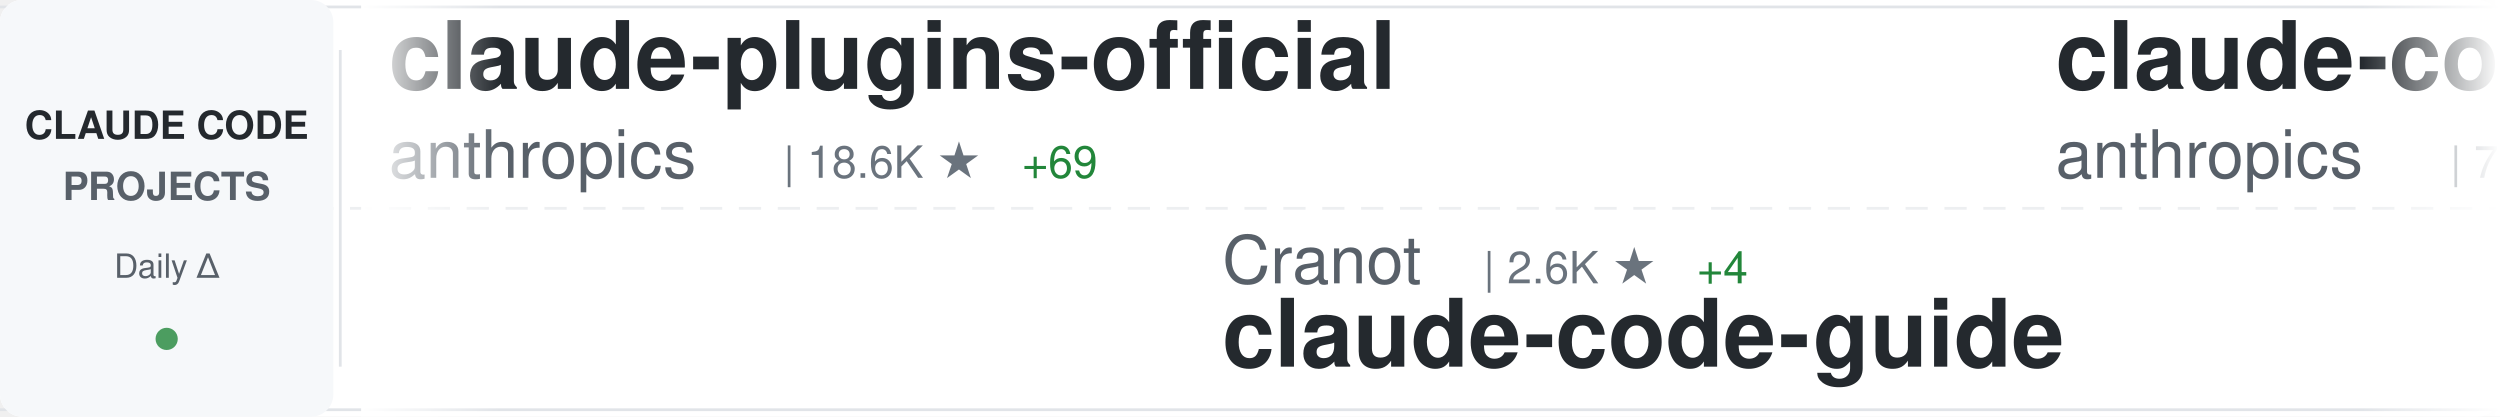
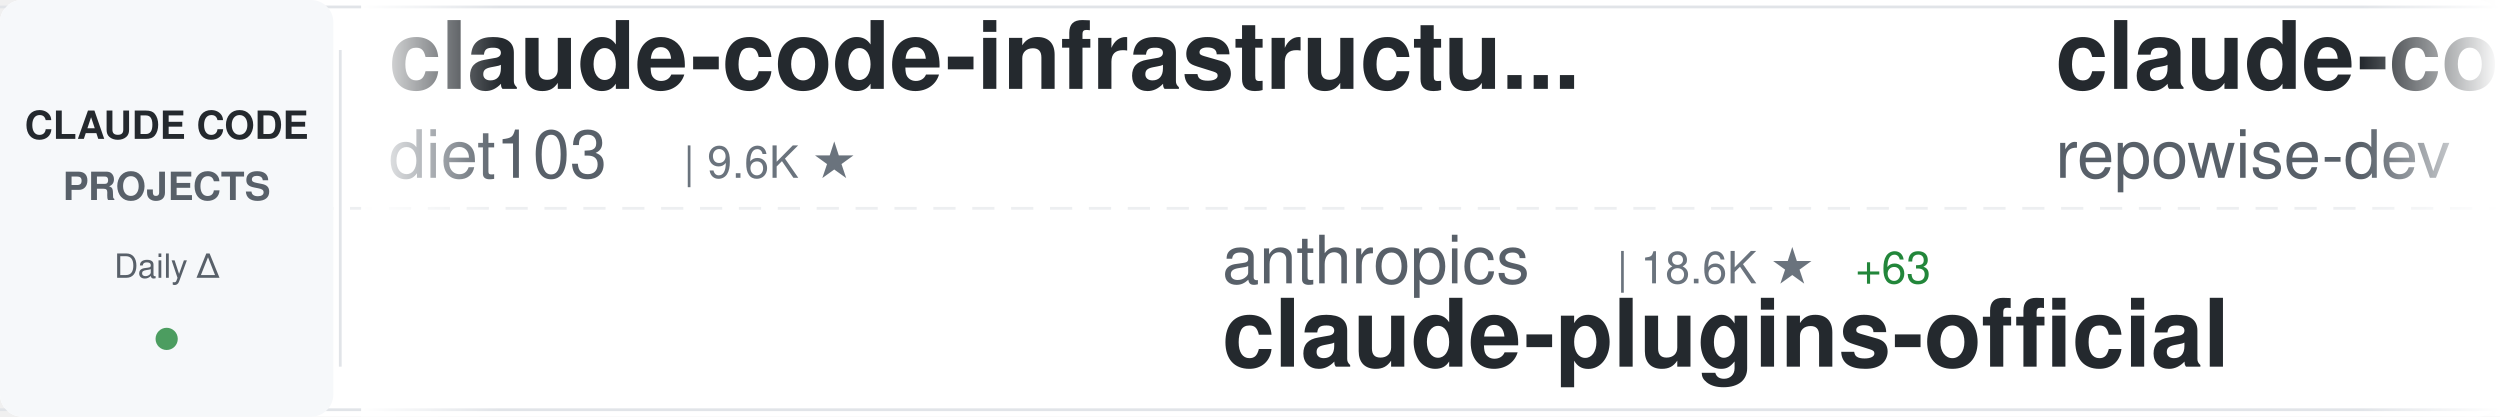
<svg xmlns="http://www.w3.org/2000/svg" width="900" height="150">
  <defs>
    <linearGradient id="awesomeLeftFade" x1="0%" y1="0%" x2="100%" y2="0%">
      <stop offset="0%" style="stop-color:#ffffff;stop-opacity:1" />
      <stop offset="100%" style="stop-color:#ffffff;stop-opacity:0" />
    </linearGradient>
    <linearGradient id="awesomeRightFade" x1="0%" y1="0%" x2="100%" y2="0%">
      <stop offset="0%" style="stop-color:#ffffff;stop-opacity:0" />
      <stop offset="100%" style="stop-color:#ffffff;stop-opacity:1" />
    </linearGradient>
  </defs>
  <rect width="900" height="150" fill="#ffffff" rx="8" />
  <rect x="0" y="2" width="900" height="1" fill="#e1e4e8" />
  <rect x="0" y="147" width="900" height="1" fill="#e1e4e8" />
  <line x1="0" y1="75" x2="900" y2="75" stroke="#e1e4e8" stroke-width="1" stroke-dasharray="8 6" opacity="0.6" />
  <rect x="0" y="0" width="120" height="150" fill="#f6f8fa" rx="8" />
  <text x="60" y="50" font-family="-apple-system, BlinkMacSystemFont, 'Segoe UI', Helvetica, Arial, sans-serif" font-size="14" font-weight="600" fill="#24292e" text-anchor="middle">CLAUDE CODE</text>
  <text x="60" y="72" font-family="-apple-system, BlinkMacSystemFont, 'Segoe UI', Helvetica, Arial, sans-serif" font-size="14" font-weight="600" fill="#586069" text-anchor="middle">PROJECTS</text>
  <text x="60" y="100" font-family="-apple-system, BlinkMacSystemFont, 'Segoe UI', Helvetica, Arial, sans-serif" font-size="12" font-weight="500" fill="#586069" text-anchor="middle">Daily Δ</text>
  <circle cx="60" cy="122" r="4" fill="#22863a" opacity="0.8" />
  <rect x="122" y="18" width="1" height="114" fill="#e1e4e8" />
  <clipPath id="awesomeTickerClip">
    <rect x="130" y="0" width="770" height="150" />
  </clipPath>
  <g clip-path="url(#awesomeTickerClip)">
    <g id="awesomeTickerItems">
      <animateTransform attributeName="transform" attributeType="XML" type="translate" from="0 0" to="-3000 0" dur="54s" repeatCount="indefinite" />
      <g transform="translate(0, 0)">
-         <text x="140" y="32" font-family="-apple-system, BlinkMacSystemFont, 'Segoe UI', Helvetica, Arial, sans-serif" font-size="34" font-weight="600" fill="#24292e">claude-plugins-official</text>
-         <text x="140" y="64" font-family="-apple-system, BlinkMacSystemFont, 'Segoe UI', Helvetica, Arial, sans-serif" font-size="24" font-weight="400" fill="#586069">anthropics</text>
-         <text x="282" y="64" font-family="-apple-system, BlinkMacSystemFont, 'Segoe UI', Helvetica, Arial, sans-serif" font-size="16" font-weight="500" fill="#6a737d">| 18.6K ★</text>
-         <text x="368" y="64" font-family="-apple-system, BlinkMacSystemFont, 'Segoe UI', Helvetica, Arial, sans-serif" font-size="16" font-weight="500" fill="#22863a"> +69</text>
+         <text x="140" y="32" font-family="-apple-system, BlinkMacSystemFont, 'Segoe UI', Helvetica, Arial, sans-serif" font-size="34" font-weight="600" fill="#24292e">claude-code-infrastructu...</text>
+         <text x="140" y="64" font-family="-apple-system, BlinkMacSystemFont, 'Segoe UI', Helvetica, Arial, sans-serif" font-size="24" font-weight="400" fill="#586069">diet103</text>
+         <text x="246" y="64" font-family="-apple-system, BlinkMacSystemFont, 'Segoe UI', Helvetica, Arial, sans-serif" font-size="16" font-weight="500" fill="#6a737d">| 9.6K ★</text>
      </g>
      <g transform="translate(300, 0)">
-         <text x="140" y="102" font-family="-apple-system, BlinkMacSystemFont, 'Segoe UI', Helvetica, Arial, sans-serif" font-size="24" font-weight="400" fill="#586069">Cranot</text>
-         <text x="234" y="102" font-family="-apple-system, BlinkMacSystemFont, 'Segoe UI', Helvetica, Arial, sans-serif" font-size="16" font-weight="500" fill="#6a737d">| 2.6K ★</text>
-         <text x="311" y="102" font-family="-apple-system, BlinkMacSystemFont, 'Segoe UI', Helvetica, Arial, sans-serif" font-size="16" font-weight="500" fill="#22863a"> +4</text>
-         <text x="140" y="132" font-family="-apple-system, BlinkMacSystemFont, 'Segoe UI', Helvetica, Arial, sans-serif" font-size="34" font-weight="600" fill="#24292e">claude-code-guide</text>
+         <text x="140" y="102" font-family="-apple-system, BlinkMacSystemFont, 'Segoe UI', Helvetica, Arial, sans-serif" font-size="24" font-weight="400" fill="#586069">anthropics</text>
+         <text x="282" y="102" font-family="-apple-system, BlinkMacSystemFont, 'Segoe UI', Helvetica, Arial, sans-serif" font-size="16" font-weight="500" fill="#6a737d">| 18.6K ★</text>
+         <text x="368" y="102" font-family="-apple-system, BlinkMacSystemFont, 'Segoe UI', Helvetica, Arial, sans-serif" font-size="16" font-weight="500" fill="#22863a"> +63</text>
+         <text x="140" y="132" font-family="-apple-system, BlinkMacSystemFont, 'Segoe UI', Helvetica, Arial, sans-serif" font-size="34" font-weight="600" fill="#24292e">claude-plugins-official</text>
      </g>
      <g transform="translate(600, 0)">
+         <text x="140" y="32" font-family="-apple-system, BlinkMacSystemFont, 'Segoe UI', Helvetica, Arial, sans-serif" font-size="34" font-weight="600" fill="#24292e">claude-code-prompts</text>
+         <text x="140" y="64" font-family="-apple-system, BlinkMacSystemFont, 'Segoe UI', Helvetica, Arial, sans-serif" font-size="24" font-weight="400" fill="#586069">repowise-dev</text>
+         <text x="306" y="64" font-family="-apple-system, BlinkMacSystemFont, 'Segoe UI', Helvetica, Arial, sans-serif" font-size="16" font-weight="500" fill="#6a737d">| 992 ★</text>
+         <text x="374" y="64" font-family="-apple-system, BlinkMacSystemFont, 'Segoe UI', Helvetica, Arial, sans-serif" font-size="16" font-weight="500" fill="#22863a"> +2</text>
+       </g>
+       <g transform="translate(900, 0)">
+         <text x="140" y="102" font-family="-apple-system, BlinkMacSystemFont, 'Segoe UI', Helvetica, Arial, sans-serif" font-size="24" font-weight="400" fill="#586069">snarktank</text>
+         <text x="270" y="102" font-family="-apple-system, BlinkMacSystemFont, 'Segoe UI', Helvetica, Arial, sans-serif" font-size="16" font-weight="500" fill="#6a737d">| 18.5K ★</text>
+         <text x="356" y="102" font-family="-apple-system, BlinkMacSystemFont, 'Segoe UI', Helvetica, Arial, sans-serif" font-size="16" font-weight="500" fill="#22863a"> +68</text>
+         <text x="140" y="132" font-family="-apple-system, BlinkMacSystemFont, 'Segoe UI', Helvetica, Arial, sans-serif" font-size="34" font-weight="600" fill="#24292e">ralph</text>
+       </g>
+       <g transform="translate(1200, 0)">
+         <text x="140" y="32" font-family="-apple-system, BlinkMacSystemFont, 'Segoe UI', Helvetica, Arial, sans-serif" font-size="34" font-weight="600" fill="#24292e">claude-code</text>
+         <text x="140" y="64" font-family="-apple-system, BlinkMacSystemFont, 'Segoe UI', Helvetica, Arial, sans-serif" font-size="24" font-weight="400" fill="#586069">RishabhK103</text>
+         <text x="294" y="64" font-family="-apple-system, BlinkMacSystemFont, 'Segoe UI', Helvetica, Arial, sans-serif" font-size="16" font-weight="500" fill="#6a737d">| 73 ★</text>
+       </g>
+       <g transform="translate(1500, 0)">
+         <text x="140" y="102" font-family="-apple-system, BlinkMacSystemFont, 'Segoe UI', Helvetica, Arial, sans-serif" font-size="24" font-weight="400" fill="#586069">luyao618</text>
+         <text x="258" y="102" font-family="-apple-system, BlinkMacSystemFont, 'Segoe UI', Helvetica, Arial, sans-serif" font-size="16" font-weight="500" fill="#6a737d">| 1.3K ★</text>
+         <text x="335" y="102" font-family="-apple-system, BlinkMacSystemFont, 'Segoe UI', Helvetica, Arial, sans-serif" font-size="16" font-weight="500" fill="#22863a"> +2</text>
+         <text x="140" y="132" font-family="-apple-system, BlinkMacSystemFont, 'Segoe UI', Helvetica, Arial, sans-serif" font-size="34" font-weight="600" fill="#24292e">Claude-Code-Source-Study</text>
+       </g>
+       <g transform="translate(1800, 0)">
        <text x="140" y="32" font-family="-apple-system, BlinkMacSystemFont, 'Segoe UI', Helvetica, Arial, sans-serif" font-size="34" font-weight="600" fill="#24292e">claude-code-action</text>
        <text x="140" y="64" font-family="-apple-system, BlinkMacSystemFont, 'Segoe UI', Helvetica, Arial, sans-serif" font-size="24" font-weight="400" fill="#586069">anthropics</text>
        <text x="282" y="64" font-family="-apple-system, BlinkMacSystemFont, 'Segoe UI', Helvetica, Arial, sans-serif" font-size="16" font-weight="500" fill="#6a737d">| 7.4K ★</text>
-         <text x="359" y="64" font-family="-apple-system, BlinkMacSystemFont, 'Segoe UI', Helvetica, Arial, sans-serif" font-size="16" font-weight="500" fill="#22863a"> +17</text>
-       </g>
-       <g transform="translate(900, 0)">
-         <text x="140" y="102" font-family="-apple-system, BlinkMacSystemFont, 'Segoe UI', Helvetica, Arial, sans-serif" font-size="24" font-weight="400" fill="#586069">zstmfhy</text>
-         <text x="246" y="102" font-family="-apple-system, BlinkMacSystemFont, 'Segoe UI', Helvetica, Arial, sans-serif" font-size="16" font-weight="500" fill="#6a737d">| 190 ★</text>
-         <text x="140" y="132" font-family="-apple-system, BlinkMacSystemFont, 'Segoe UI', Helvetica, Arial, sans-serif" font-size="34" font-weight="600" fill="#24292e">Claude-code</text>
-       </g>
-       <g transform="translate(1200, 0)">
-         <text x="140" y="32" font-family="-apple-system, BlinkMacSystemFont, 'Segoe UI', Helvetica, Arial, sans-serif" font-size="34" font-weight="600" fill="#24292e">claude-code-reverse</text>
-         <text x="140" y="64" font-family="-apple-system, BlinkMacSystemFont, 'Segoe UI', Helvetica, Arial, sans-serif" font-size="24" font-weight="400" fill="#586069">Yuyz0112</text>
-         <text x="258" y="64" font-family="-apple-system, BlinkMacSystemFont, 'Segoe UI', Helvetica, Arial, sans-serif" font-size="16" font-weight="500" fill="#6a737d">| 2.4K ★</text>
-       </g>
-       <g transform="translate(1500, 0)">
-         <text x="140" y="102" font-family="-apple-system, BlinkMacSystemFont, 'Segoe UI', Helvetica, Arial, sans-serif" font-size="24" font-weight="400" fill="#586069">router-for-me</text>
-         <text x="318" y="102" font-family="-apple-system, BlinkMacSystemFont, 'Segoe UI', Helvetica, Arial, sans-serif" font-size="16" font-weight="500" fill="#6a737d">| 30.6K ★</text>
-         <text x="404" y="102" font-family="-apple-system, BlinkMacSystemFont, 'Segoe UI', Helvetica, Arial, sans-serif" font-size="16" font-weight="500" fill="#22863a"> +151</text>
-         <text x="140" y="132" font-family="-apple-system, BlinkMacSystemFont, 'Segoe UI', Helvetica, Arial, sans-serif" font-size="34" font-weight="600" fill="#24292e">CLIProxyAPI</text>
-       </g>
-       <g transform="translate(1800, 0)">
-         <text x="140" y="32" font-family="-apple-system, BlinkMacSystemFont, 'Segoe UI', Helvetica, Arial, sans-serif" font-size="34" font-weight="600" fill="#24292e">claude-code-tudou</text>
-         <text x="140" y="64" font-family="-apple-system, BlinkMacSystemFont, 'Segoe UI', Helvetica, Arial, sans-serif" font-size="24" font-weight="400" fill="#586069">AICoderTudou</text>
-         <text x="306" y="64" font-family="-apple-system, BlinkMacSystemFont, 'Segoe UI', Helvetica, Arial, sans-serif" font-size="16" font-weight="500" fill="#6a737d">| 497 ★</text>
+         <text x="359" y="64" font-family="-apple-system, BlinkMacSystemFont, 'Segoe UI', Helvetica, Arial, sans-serif" font-size="16" font-weight="500" fill="#22863a"> +12</text>
      </g>
      <g transform="translate(2100, 0)">
-         <text x="140" y="102" font-family="-apple-system, BlinkMacSystemFont, 'Segoe UI', Helvetica, Arial, sans-serif" font-size="24" font-weight="400" fill="#586069">edmund-io</text>
-         <text x="270" y="102" font-family="-apple-system, BlinkMacSystemFont, 'Segoe UI', Helvetica, Arial, sans-serif" font-size="16" font-weight="500" fill="#6a737d">| 1.4K ★</text>
-         <text x="347" y="102" font-family="-apple-system, BlinkMacSystemFont, 'Segoe UI', Helvetica, Arial, sans-serif" font-size="16" font-weight="500" fill="#22863a"> +3</text>
-         <text x="140" y="132" font-family="-apple-system, BlinkMacSystemFont, 'Segoe UI', Helvetica, Arial, sans-serif" font-size="34" font-weight="600" fill="#24292e">edmunds-claude-code</text>
+         <text x="140" y="102" font-family="-apple-system, BlinkMacSystemFont, 'Segoe UI', Helvetica, Arial, sans-serif" font-size="24" font-weight="400" fill="#586069">777genius</text>
+         <text x="270" y="102" font-family="-apple-system, BlinkMacSystemFont, 'Segoe UI', Helvetica, Arial, sans-serif" font-size="16" font-weight="500" fill="#6a737d">| 907 ★</text>
+         <text x="338" y="102" font-family="-apple-system, BlinkMacSystemFont, 'Segoe UI', Helvetica, Arial, sans-serif" font-size="16" font-weight="500" fill="#22863a"> +1</text>
+         <text x="140" y="132" font-family="-apple-system, BlinkMacSystemFont, 'Segoe UI', Helvetica, Arial, sans-serif" font-size="34" font-weight="600" fill="#24292e">claude-code-source-code</text>
      </g>
      <g transform="translate(2400, 0)">
-         <text x="140" y="32" font-family="-apple-system, BlinkMacSystemFont, 'Segoe UI', Helvetica, Arial, sans-serif" font-size="34" font-weight="600" fill="#24292e">claude-code-source</text>
-         <text x="140" y="64" font-family="-apple-system, BlinkMacSystemFont, 'Segoe UI', Helvetica, Arial, sans-serif" font-size="24" font-weight="400" fill="#586069">AprilNEA</text>
-         <text x="258" y="64" font-family="-apple-system, BlinkMacSystemFont, 'Segoe UI', Helvetica, Arial, sans-serif" font-size="16" font-weight="500" fill="#6a737d">| 377 ★</text>
+         <text x="140" y="32" font-family="-apple-system, BlinkMacSystemFont, 'Segoe UI', Helvetica, Arial, sans-serif" font-size="34" font-weight="600" fill="#24292e">claude-code-guide</text>
+         <text x="140" y="64" font-family="-apple-system, BlinkMacSystemFont, 'Segoe UI', Helvetica, Arial, sans-serif" font-size="24" font-weight="400" fill="#586069">zebbern</text>
+         <text x="246" y="64" font-family="-apple-system, BlinkMacSystemFont, 'Segoe UI', Helvetica, Arial, sans-serif" font-size="16" font-weight="500" fill="#6a737d">| 4.1K ★</text>
+         <text x="323" y="64" font-family="-apple-system, BlinkMacSystemFont, 'Segoe UI', Helvetica, Arial, sans-serif" font-size="16" font-weight="500" fill="#22863a"> +3</text>
      </g>
      <g transform="translate(2700, 0)">
-         <text x="140" y="102" font-family="-apple-system, BlinkMacSystemFont, 'Segoe UI', Helvetica, Arial, sans-serif" font-size="24" font-weight="400" fill="#586069">https-deeplearning-ai</text>
-         <text x="414" y="102" font-family="-apple-system, BlinkMacSystemFont, 'Segoe UI', Helvetica, Arial, sans-serif" font-size="16" font-weight="500" fill="#6a737d">| 504 ★</text>
-         <text x="482" y="102" font-family="-apple-system, BlinkMacSystemFont, 'Segoe UI', Helvetica, Arial, sans-serif" font-size="16" font-weight="500" fill="#22863a"> +1</text>
-         <text x="140" y="132" font-family="-apple-system, BlinkMacSystemFont, 'Segoe UI', Helvetica, Arial, sans-serif" font-size="34" font-weight="600" fill="#24292e">sc-claude-code-files</text>
+         <text x="140" y="102" font-family="-apple-system, BlinkMacSystemFont, 'Segoe UI', Helvetica, Arial, sans-serif" font-size="24" font-weight="400" fill="#586069">isboyjc</text>
+         <text x="246" y="102" font-family="-apple-system, BlinkMacSystemFont, 'Segoe UI', Helvetica, Arial, sans-serif" font-size="16" font-weight="500" fill="#6a737d">| 156 ★</text>
+         <text x="140" y="132" font-family="-apple-system, BlinkMacSystemFont, 'Segoe UI', Helvetica, Arial, sans-serif" font-size="34" font-weight="600" fill="#24292e">claude-code</text>
      </g>
      <g transform="translate(3000, 0)">
-         <text x="140" y="32" font-family="-apple-system, BlinkMacSystemFont, 'Segoe UI', Helvetica, Arial, sans-serif" font-size="34" font-weight="600" fill="#24292e">claude-plugins-official</text>
-         <text x="140" y="64" font-family="-apple-system, BlinkMacSystemFont, 'Segoe UI', Helvetica, Arial, sans-serif" font-size="24" font-weight="400" fill="#586069">anthropics</text>
-         <text x="282" y="64" font-family="-apple-system, BlinkMacSystemFont, 'Segoe UI', Helvetica, Arial, sans-serif" font-size="16" font-weight="500" fill="#6a737d">| 18.6K ★</text>
-         <text x="368" y="64" font-family="-apple-system, BlinkMacSystemFont, 'Segoe UI', Helvetica, Arial, sans-serif" font-size="16" font-weight="500" fill="#22863a"> +69</text>
+         <text x="140" y="32" font-family="-apple-system, BlinkMacSystemFont, 'Segoe UI', Helvetica, Arial, sans-serif" font-size="34" font-weight="600" fill="#24292e">claude-code-infrastructu...</text>
+         <text x="140" y="64" font-family="-apple-system, BlinkMacSystemFont, 'Segoe UI', Helvetica, Arial, sans-serif" font-size="24" font-weight="400" fill="#586069">diet103</text>
+         <text x="246" y="64" font-family="-apple-system, BlinkMacSystemFont, 'Segoe UI', Helvetica, Arial, sans-serif" font-size="16" font-weight="500" fill="#6a737d">| 9.6K ★</text>
      </g>
      <g transform="translate(3300, 0)">
-         <text x="140" y="102" font-family="-apple-system, BlinkMacSystemFont, 'Segoe UI', Helvetica, Arial, sans-serif" font-size="24" font-weight="400" fill="#586069">Cranot</text>
-         <text x="234" y="102" font-family="-apple-system, BlinkMacSystemFont, 'Segoe UI', Helvetica, Arial, sans-serif" font-size="16" font-weight="500" fill="#6a737d">| 2.6K ★</text>
-         <text x="311" y="102" font-family="-apple-system, BlinkMacSystemFont, 'Segoe UI', Helvetica, Arial, sans-serif" font-size="16" font-weight="500" fill="#22863a"> +4</text>
-         <text x="140" y="132" font-family="-apple-system, BlinkMacSystemFont, 'Segoe UI', Helvetica, Arial, sans-serif" font-size="34" font-weight="600" fill="#24292e">claude-code-guide</text>
+         <text x="140" y="102" font-family="-apple-system, BlinkMacSystemFont, 'Segoe UI', Helvetica, Arial, sans-serif" font-size="24" font-weight="400" fill="#586069">anthropics</text>
+         <text x="282" y="102" font-family="-apple-system, BlinkMacSystemFont, 'Segoe UI', Helvetica, Arial, sans-serif" font-size="16" font-weight="500" fill="#6a737d">| 18.6K ★</text>
+         <text x="368" y="102" font-family="-apple-system, BlinkMacSystemFont, 'Segoe UI', Helvetica, Arial, sans-serif" font-size="16" font-weight="500" fill="#22863a"> +63</text>
+         <text x="140" y="132" font-family="-apple-system, BlinkMacSystemFont, 'Segoe UI', Helvetica, Arial, sans-serif" font-size="34" font-weight="600" fill="#24292e">claude-plugins-official</text>
      </g>
      <g transform="translate(3600, 0)">
-         <text x="140" y="32" font-family="-apple-system, BlinkMacSystemFont, 'Segoe UI', Helvetica, Arial, sans-serif" font-size="34" font-weight="600" fill="#24292e">claude-code-action</text>
-         <text x="140" y="64" font-family="-apple-system, BlinkMacSystemFont, 'Segoe UI', Helvetica, Arial, sans-serif" font-size="24" font-weight="400" fill="#586069">anthropics</text>
-         <text x="282" y="64" font-family="-apple-system, BlinkMacSystemFont, 'Segoe UI', Helvetica, Arial, sans-serif" font-size="16" font-weight="500" fill="#6a737d">| 7.4K ★</text>
-         <text x="359" y="64" font-family="-apple-system, BlinkMacSystemFont, 'Segoe UI', Helvetica, Arial, sans-serif" font-size="16" font-weight="500" fill="#22863a"> +17</text>
+         <text x="140" y="32" font-family="-apple-system, BlinkMacSystemFont, 'Segoe UI', Helvetica, Arial, sans-serif" font-size="34" font-weight="600" fill="#24292e">claude-code-prompts</text>
+         <text x="140" y="64" font-family="-apple-system, BlinkMacSystemFont, 'Segoe UI', Helvetica, Arial, sans-serif" font-size="24" font-weight="400" fill="#586069">repowise-dev</text>
+         <text x="306" y="64" font-family="-apple-system, BlinkMacSystemFont, 'Segoe UI', Helvetica, Arial, sans-serif" font-size="16" font-weight="500" fill="#6a737d">| 992 ★</text>
+         <text x="374" y="64" font-family="-apple-system, BlinkMacSystemFont, 'Segoe UI', Helvetica, Arial, sans-serif" font-size="16" font-weight="500" fill="#22863a"> +2</text>
      </g>
      <g transform="translate(3900, 0)">
-         <text x="140" y="102" font-family="-apple-system, BlinkMacSystemFont, 'Segoe UI', Helvetica, Arial, sans-serif" font-size="24" font-weight="400" fill="#586069">zstmfhy</text>
-         <text x="246" y="102" font-family="-apple-system, BlinkMacSystemFont, 'Segoe UI', Helvetica, Arial, sans-serif" font-size="16" font-weight="500" fill="#6a737d">| 190 ★</text>
-         <text x="140" y="132" font-family="-apple-system, BlinkMacSystemFont, 'Segoe UI', Helvetica, Arial, sans-serif" font-size="34" font-weight="600" fill="#24292e">Claude-code</text>
+         <text x="140" y="102" font-family="-apple-system, BlinkMacSystemFont, 'Segoe UI', Helvetica, Arial, sans-serif" font-size="24" font-weight="400" fill="#586069">snarktank</text>
+         <text x="270" y="102" font-family="-apple-system, BlinkMacSystemFont, 'Segoe UI', Helvetica, Arial, sans-serif" font-size="16" font-weight="500" fill="#6a737d">| 18.5K ★</text>
+         <text x="356" y="102" font-family="-apple-system, BlinkMacSystemFont, 'Segoe UI', Helvetica, Arial, sans-serif" font-size="16" font-weight="500" fill="#22863a"> +68</text>
+         <text x="140" y="132" font-family="-apple-system, BlinkMacSystemFont, 'Segoe UI', Helvetica, Arial, sans-serif" font-size="34" font-weight="600" fill="#24292e">ralph</text>
      </g>
    </g>
  </g>
  <rect x="130" y="0" width="50" height="150" fill="url(#awesomeLeftFade)" />
  <rect x="850" y="0" width="50" height="150" fill="url(#awesomeRightFade)" />
</svg>
